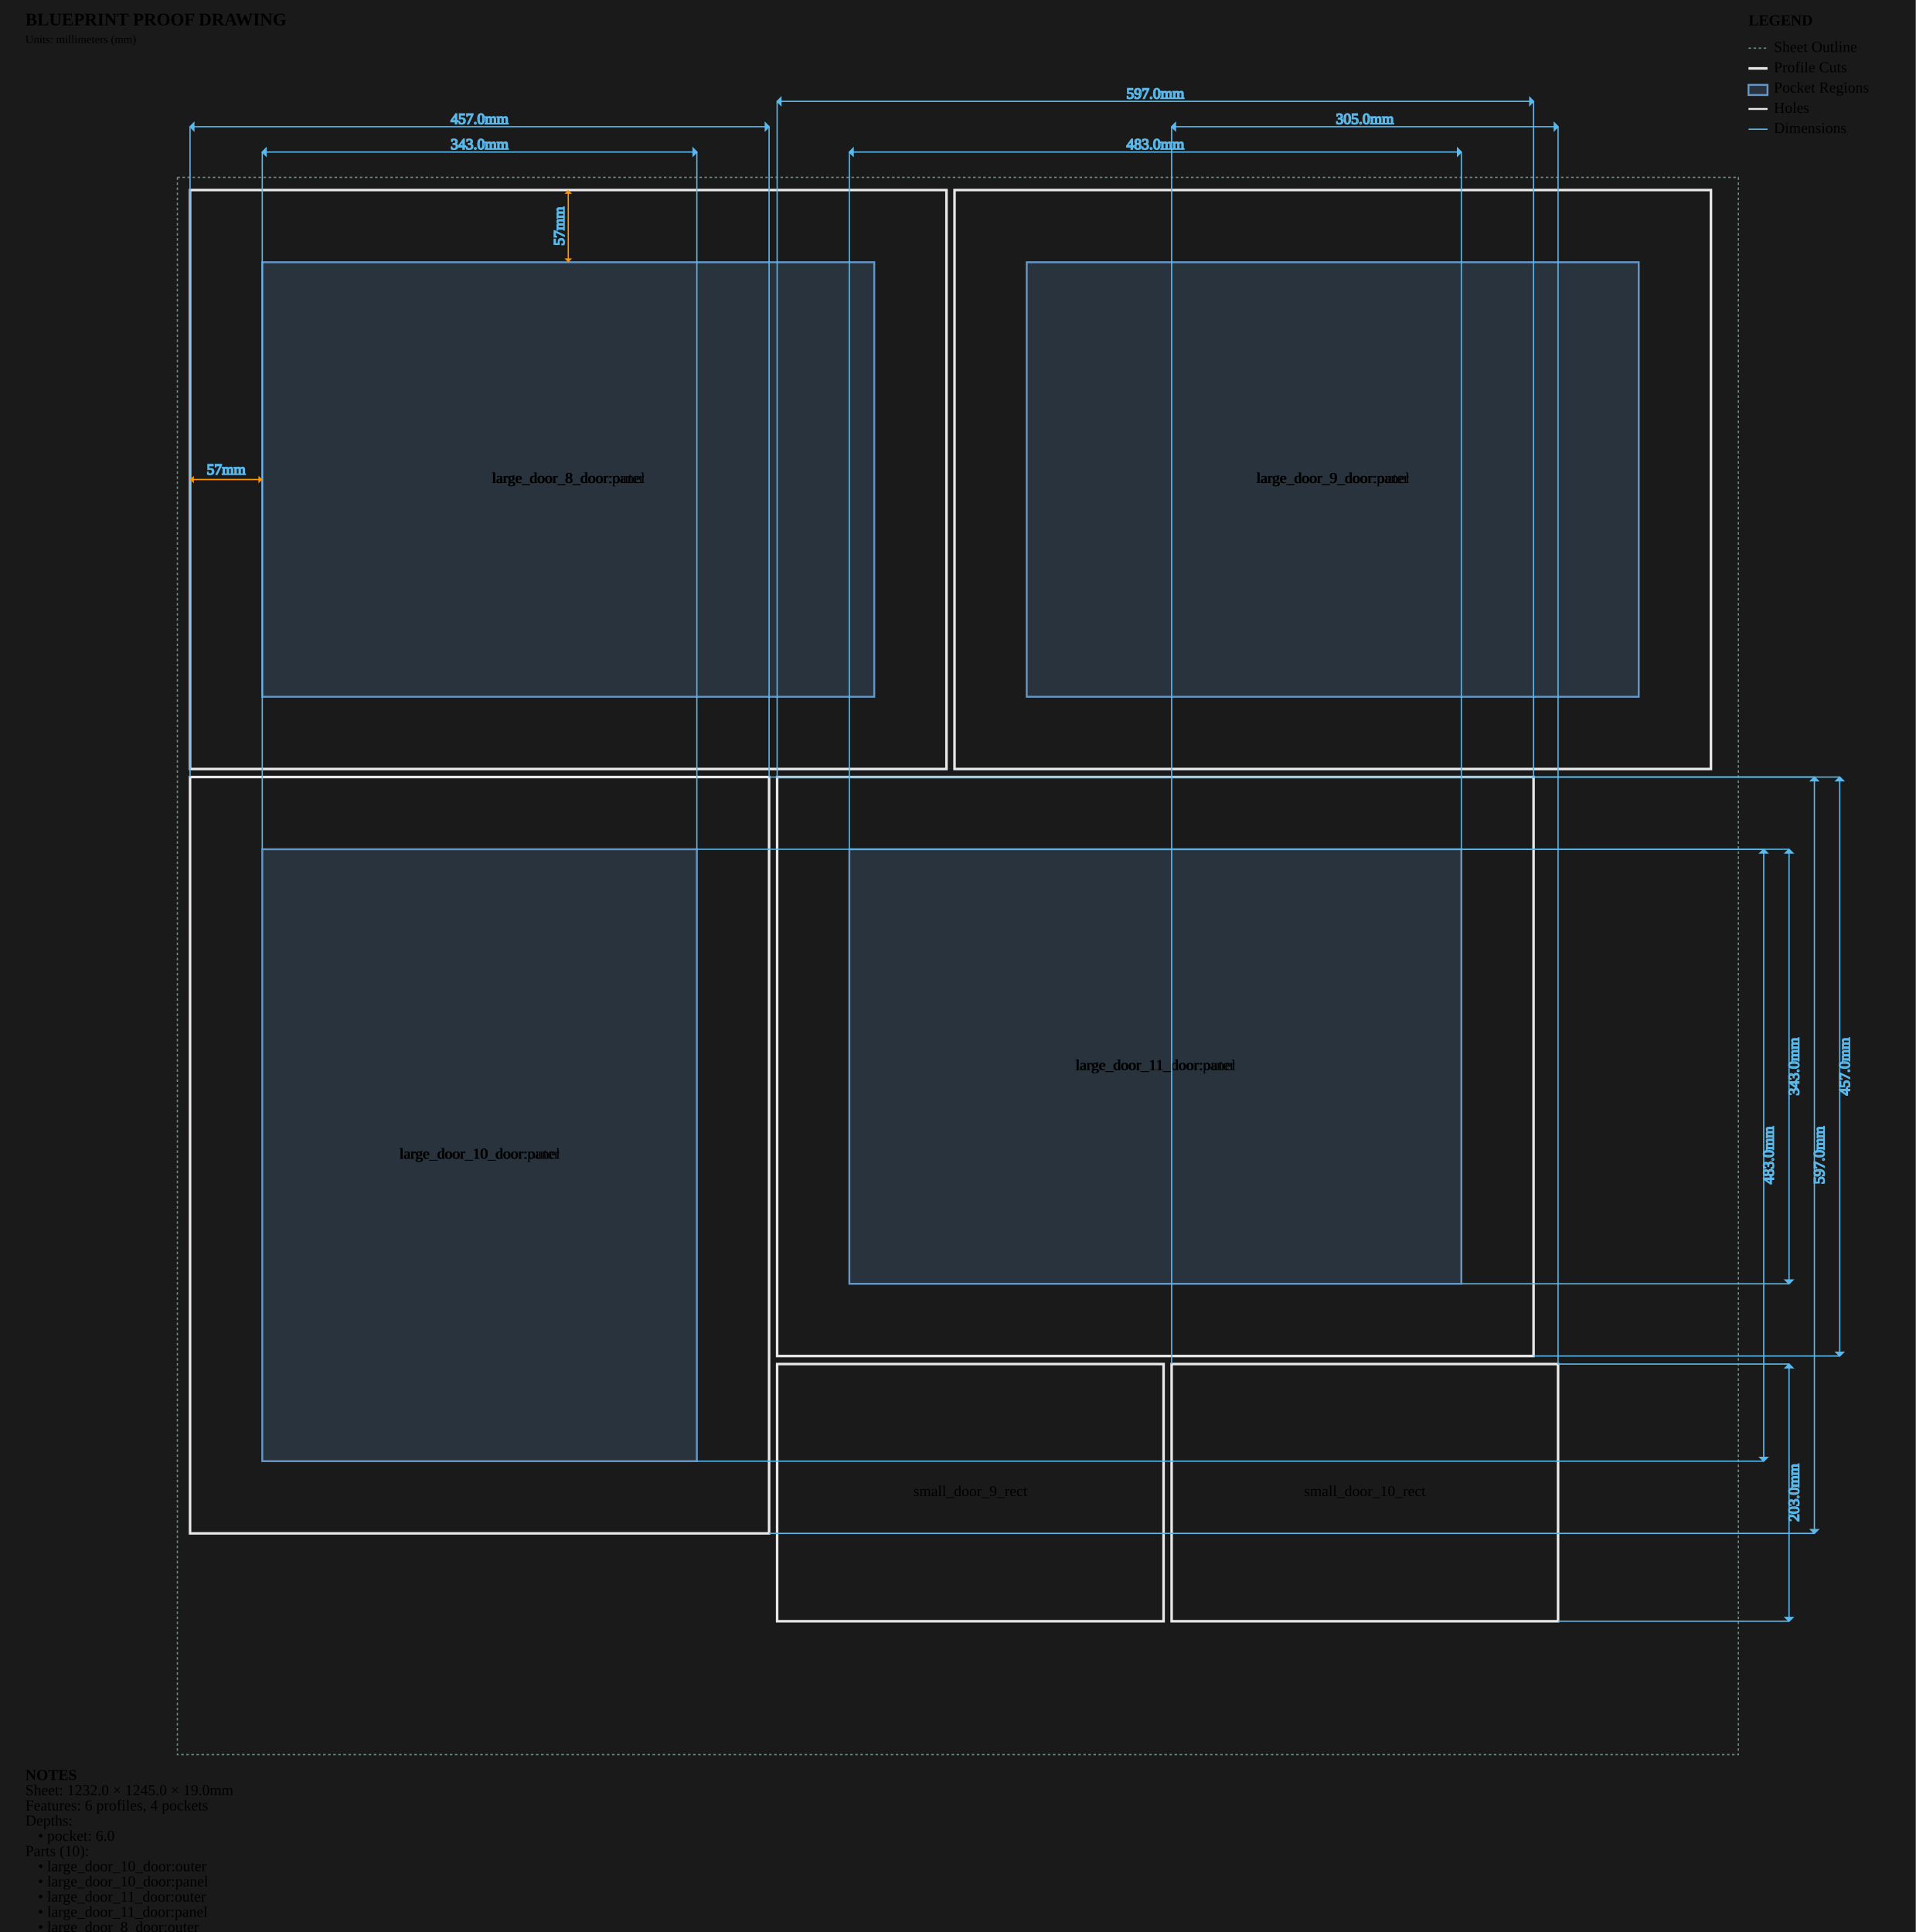
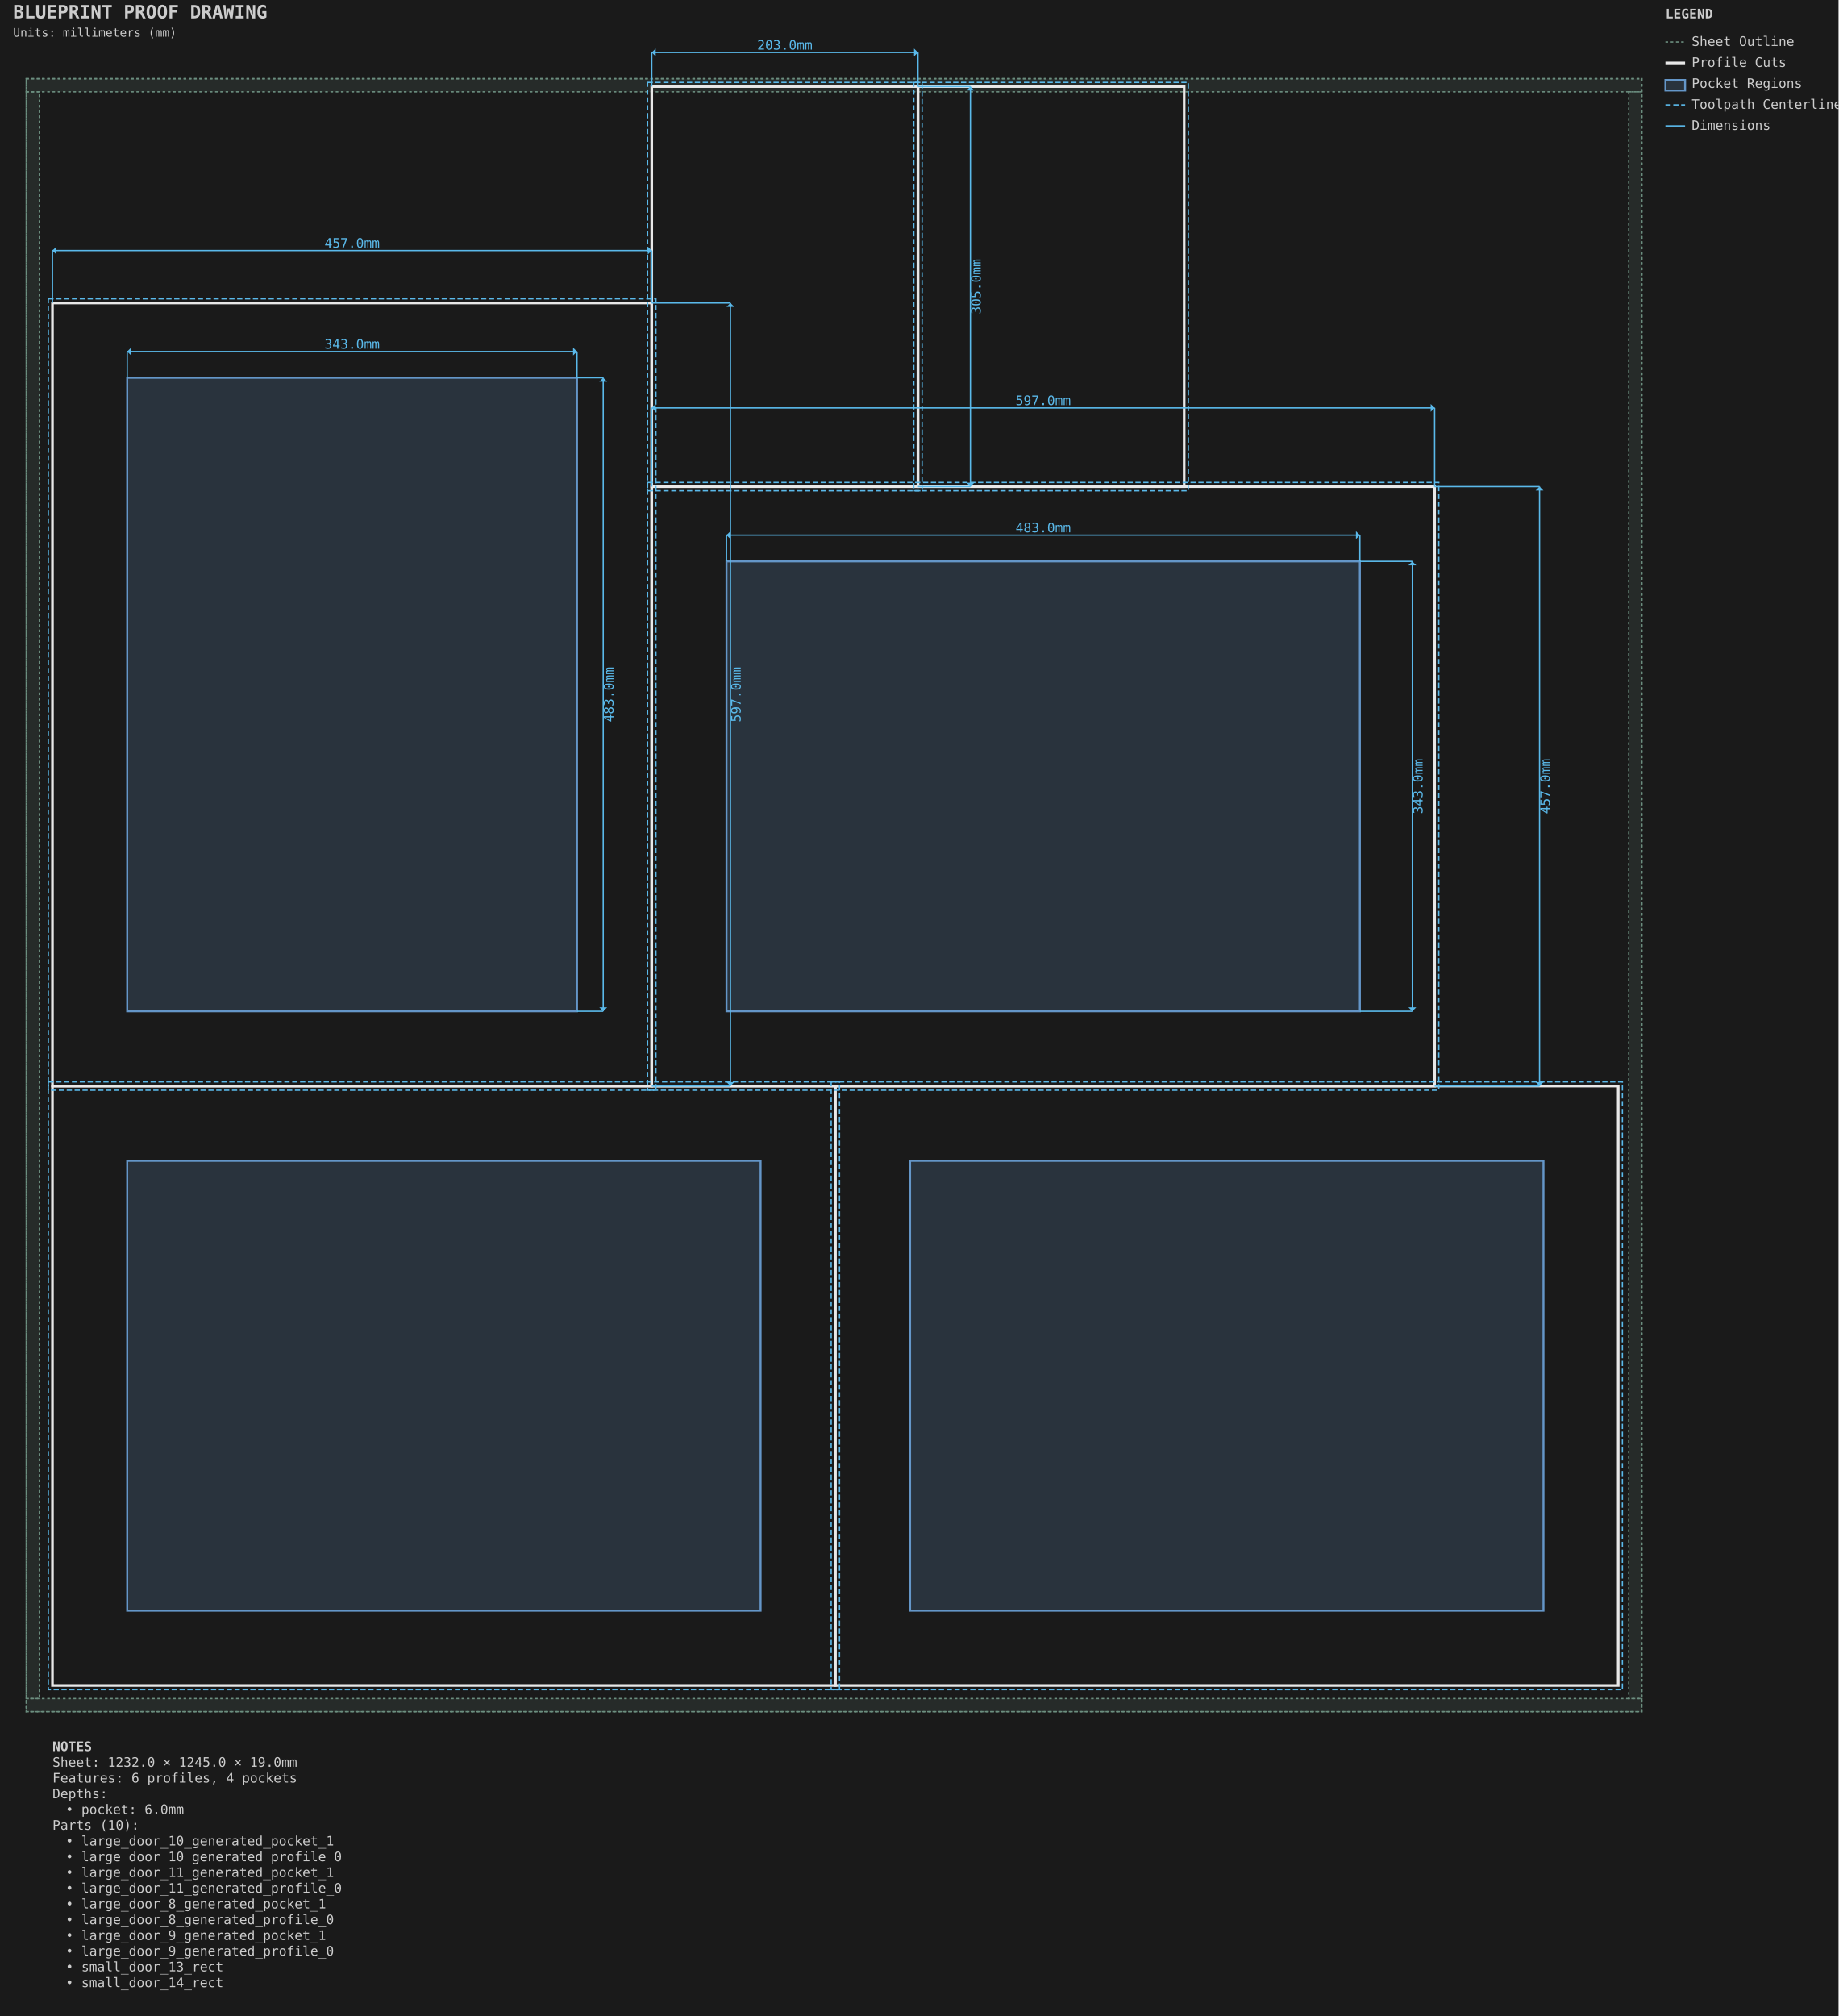
- <svg xmlns="http://www.w3.org/2000/svg" viewBox="0 0 1512.0 1525.0" width="1512.0mm" height="1525.0mm">
-   <style>
-         .sheet-outline { stroke: #6b8e7f; stroke-width: 1; fill: none; stroke-dasharray: 2,2; }
-         .profile-cuts { stroke: #e8e8e8; stroke-width: 2; fill: none; }
-         .pocket-regions { stroke: #6496c8; stroke-width: 1.5; fill: #6496c8; fill-opacity: 0.2; }
-         .holes { stroke: #e8e8e8; stroke-width: 1.5; fill: none; }
-         .engrave-paths { stroke: #888888; stroke-width: 1; fill: none; stroke-dasharray: 4,4; }
-         .construction { stroke: #6b8e7f; stroke-width: 0.5; fill: none; stroke-dasharray: 2,2; }
-         .dimensions { stroke: #5ab9ea; stroke-width: 1; fill: none; }
-         .dimension-text { fill:
-         .gap-dimensions { stroke: #ff9500; stroke-width: 1; fill: none; }
-         .gap-text { fill:
-         .notes { fill: #cccccc; font-family: monospace; font-size: 10px; }
-         .legend { fill: #cccccc; font-family: monospace; font-size: 10px; }
-         .part-label { fill: #ffcc00; font-family: monospace; font-size: 8px; font-weight: bold; }
-     </style>
-   <rect x="0" y="0" width="1512.0" height="1525.0" fill="#1a1a1a" />
+ <svg xmlns="http://www.w3.org/2000/svg" viewBox="-20.000 -60.000 1402.000 1537.000" width="1402.0mm" height="1537.0mm">
+   <style>.default { stroke: #e8e8e8; fill: none; stroke-width: 1; }
+ .sheet-outline { stroke: #6b8e7f; fill: none; stroke-width: 1; stroke-dasharray: 2,2; }
+ .profile { stroke: #e8e8e8; fill: none; stroke-width: 2; }
+ .pocket { stroke: #6496c8; fill: #6496c8; fill-opacity: 0.2; stroke-width: 1.5; }
+ .hole { stroke: #e8e8e8; fill: none; stroke-width: 1.5; }
+ .engrave { stroke: #888888; fill: none; stroke-width: 0.25; }
+ .waste { stroke: #ff9500; fill: none; stroke-width: 2; stroke-dasharray: 8,4; }
+ .toolpath { stroke: #5ab9ea; fill: none; stroke-width: 1; stroke-dasharray: 4,2; }
+ .dimension { stroke: #5ab9ea; fill: none; stroke-width: 1; }
+ .dimension-text { fill: #5ab9ea; font-family: monospace; font-size: 10px; }
+ .construction { stroke: #6b8e7f; fill: none; stroke-width: 0.5; stroke-dasharray: 2,2; }
+ .label { fill: #ffcc00; font-family: monospace; font-size: 8px; font-weight: bold; }
+ .notes { fill: #cccccc; font-family: monospace; font-size: 10px; }
+ .envelope { stroke: #ff6b6b; fill: none; stroke-width: 2; }
+ .wasteboard { stroke: #4ecdc4; fill: #4ecdc4; fill-opacity: 0.1; stroke-width: 1.5; }
+ .effective-envelope { stroke: #ffd93d; fill: none; stroke-width: 1; stroke-dasharray: 4,2; }
+ .origin { stroke: #ff6b6b; fill: #ff6b6b; stroke-width: 1; }
+ .centerline { stroke: #6b8e7f; fill: none; stroke-width: 0.5; stroke-dasharray: 8,4; }
+ .margin-zone { fill: #6b8e7f; fill-opacity: 0.15; }
+ .legend { fill: #cccccc; font-family: monospace; font-size: 10px; }
+ .title { fill: #cccccc; font-family: monospace; font-size: 14px; font-weight: bold; }</style>
+   <rect x="-20.0" y="-60.0" width="1402.0" height="1537.0" fill="#1a1a1a" />
  <g id="SHEET_OUTLINE" class="sheet-outline">
-     <rect x="140" y="140" width="1232.0" height="1245.0" />
+     <rect x="0.000" y="0.000" width="1232.000" height="1245.000" stroke="#6b8e7f" fill="none" stroke-width="1" stroke-dasharray="2,2" id="sheet_boundary" />
+     <rect x="0.000" y="0.000" width="1232.000" height="10.000" fill="#6b8e7f" fill-opacity="0.15" id="margin_bottom" />
+     <rect x="0.000" y="1235.000" width="1232.000" height="10.000" fill="#6b8e7f" fill-opacity="0.15" id="margin_top" />
+     <rect x="0.000" y="10.000" width="10.000" height="1225.000" fill="#6b8e7f" fill-opacity="0.15" id="margin_left" />
+     <rect x="1222.000" y="10.000" width="10.000" height="1225.000" fill="#6b8e7f" fill-opacity="0.15" id="margin_right" />
  </g>
  <g id="PROFILE_CUTS" class="profile-cuts">
-     <rect x="150.0" y="150.0" width="597.0" height="457.0" />
-     <rect x="753.35" y="150.0" width="597.0" height="457.0" />
-     <rect x="150.0" y="613.35" width="457.0" height="597.0" />
-     <rect x="613.35" y="613.35" width="597.0" height="457.0" />
-     <rect x="613.35" y="1076.7" width="305.0" height="203.0" />
-     <rect x="924.7" y="1076.7" width="305.0" height="203.0" />
+     <rect x="20.000" y="768.000" width="597.000" height="457.000" stroke="#e8e8e8" fill="none" stroke-width="2" id="large_door_8_generated_profile_0" />
+     <rect x="617.000" y="768.000" width="597.000" height="457.000" stroke="#e8e8e8" fill="none" stroke-width="2" id="large_door_9_generated_profile_0" />
+     <rect x="20.000" y="171.000" width="457.000" height="597.000" stroke="#e8e8e8" fill="none" stroke-width="2" id="large_door_10_generated_profile_0" />
+     <rect x="477.000" y="311.000" width="597.000" height="457.000" stroke="#e8e8e8" fill="none" stroke-width="2" id="large_door_11_generated_profile_0" />
+     <rect x="477.000" y="6.000" width="203.000" height="305.000" stroke="#e8e8e8" fill="none" stroke-width="2" id="small_door_13_rect" />
+     <rect x="680.000" y="6.000" width="203.000" height="305.000" stroke="#e8e8e8" fill="none" stroke-width="2" id="small_door_14_rect" />
+   </g>
+   <g id="PROFILE_TOOLPATHS" class="profile-toolpaths">
+     <rect x="16.825" y="764.825" width="603.350" height="463.350" stroke="#5ab9ea" fill="none" stroke-width="1" stroke-dasharray="4,2" id="large_door_8_generated_profile_0_toolpath" />
+     <rect x="613.825" y="764.825" width="603.350" height="463.350" stroke="#5ab9ea" fill="none" stroke-width="1" stroke-dasharray="4,2" id="large_door_9_generated_profile_0_toolpath" />
+     <rect x="16.825" y="167.825" width="463.350" height="603.350" stroke="#5ab9ea" fill="none" stroke-width="1" stroke-dasharray="4,2" id="large_door_10_generated_profile_0_toolpath" />
+     <rect x="473.825" y="307.825" width="603.350" height="463.350" stroke="#5ab9ea" fill="none" stroke-width="1" stroke-dasharray="4,2" id="large_door_11_generated_profile_0_toolpath" />
+     <rect x="473.825" y="2.825" width="209.350" height="311.350" stroke="#5ab9ea" fill="none" stroke-width="1" stroke-dasharray="4,2" id="small_door_13_rect_toolpath" />
+     <rect x="676.825" y="2.825" width="209.350" height="311.350" stroke="#5ab9ea" fill="none" stroke-width="1" stroke-dasharray="4,2" id="small_door_14_rect_toolpath" />
  </g>
  <g id="POCKET_REGIONS" class="pocket-regions">
-     <rect x="207.0" y="207.0" width="483.0" height="343.0" />
-     <rect x="810.35" y="207.0" width="483.0" height="343.0" />
-     <rect x="207.0" y="670.35" width="343.0" height="483.0" />
-     <rect x="670.35" y="670.35" width="483.0" height="343.0" />
+     <rect x="77.000" y="825.000" width="483.000" height="343.000" stroke="#6496c8" fill="#6496c8" fill-opacity="0.2" stroke-width="1.5" id="large_door_8_generated_pocket_1" />
+     <rect x="674.000" y="825.000" width="483.000" height="343.000" stroke="#6496c8" fill="#6496c8" fill-opacity="0.2" stroke-width="1.5" id="large_door_9_generated_pocket_1" />
+     <rect x="77.000" y="228.000" width="343.000" height="483.000" stroke="#6496c8" fill="#6496c8" fill-opacity="0.2" stroke-width="1.5" id="large_door_10_generated_pocket_1" />
+     <rect x="534.000" y="368.000" width="483.000" height="343.000" stroke="#6496c8" fill="#6496c8" fill-opacity="0.2" stroke-width="1.5" id="large_door_11_generated_pocket_1" />
  </g>
-   <g id="ENGRAVE_PATHS" class="engrave-paths" />
-   <g id="HOLES" class="holes" />
-   <g id="LABELS" class="labels">
-     <text x="448.5" y="378.5" class="part-label" text-anchor="middle" dominant-baseline="middle">large_door_8_door:outer</text>
-     <text x="448.5" y="378.5" class="part-label" text-anchor="middle" dominant-baseline="middle">large_door_8_door:panel</text>
-     <text x="1051.85" y="378.5" class="part-label" text-anchor="middle" dominant-baseline="middle">large_door_9_door:outer</text>
-     <text x="1051.85" y="378.5" class="part-label" text-anchor="middle" dominant-baseline="middle">large_door_9_door:panel</text>
-     <text x="378.5" y="911.85" class="part-label" text-anchor="middle" dominant-baseline="middle">large_door_10_door:outer</text>
-     <text x="378.5" y="911.85" class="part-label" text-anchor="middle" dominant-baseline="middle">large_door_10_door:panel</text>
-     <text x="911.85" y="841.85" class="part-label" text-anchor="middle" dominant-baseline="middle">large_door_11_door:outer</text>
-     <text x="911.85" y="841.85" class="part-label" text-anchor="middle" dominant-baseline="middle">large_door_11_door:panel</text>
-     <text x="765.85" y="1178.2" class="part-label" text-anchor="middle" dominant-baseline="middle">small_door_9_rect</text>
-     <text x="1077.2" y="1178.2" class="part-label" text-anchor="middle" dominant-baseline="middle">small_door_10_rect</text>
+   <g id="DIMENSIONS" class="dimensions">
+     <line x1="77.0" y1="228.0" x2="77.0" y2="208.0" stroke="#5ab9ea" stroke-width="1" />
+     <line x1="420.0" y1="228.0" x2="420.0" y2="208.0" stroke="#5ab9ea" stroke-width="1" />
+     <line x1="77.0" y1="208.0" x2="420.0" y2="208.0" stroke="#5ab9ea" stroke-width="1" />
+     <polygon points="77.0,208.0 80.0,205.0 80.0,211.0" fill="#5ab9ea" />
+     <polygon points="420.0,208.0 417.0,205.0 417.0,211.0" fill="#5ab9ea" />
+     <text x="248.5" y="203.0" text-anchor="middle" dominant-baseline="middle" fill="#5ab9ea" font-family="monospace" font-size="10px">343.0mm</text>
+     <line x1="420.0" y1="228.0" x2="440.0" y2="228.0" stroke="#5ab9ea" stroke-width="1" />
+     <line x1="420.0" y1="711.0" x2="440.0" y2="711.0" stroke="#5ab9ea" stroke-width="1" />
+     <line x1="440.0" y1="228.0" x2="440.0" y2="711.0" stroke="#5ab9ea" stroke-width="1" />
+     <polygon points="440.0,228.0 437.0,231.0 443.0,231.0" fill="#5ab9ea" />
+     <polygon points="440.0,711.0 437.0,708.0 443.0,708.0" fill="#5ab9ea" />
+     <text x="445.0" y="469.5" text-anchor="middle" dominant-baseline="middle" transform="rotate(-90 445.0 469.5)" fill="#5ab9ea" font-family="monospace" font-size="10px">483.0mm</text>
+     <line x1="534.0" y1="368.0" x2="534.0" y2="348.0" stroke="#5ab9ea" stroke-width="1" />
+     <line x1="1017.0" y1="368.0" x2="1017.0" y2="348.0" stroke="#5ab9ea" stroke-width="1" />
+     <line x1="534.0" y1="348.0" x2="1017.0" y2="348.0" stroke="#5ab9ea" stroke-width="1" />
+     <polygon points="534.0,348.0 537.0,345.0 537.0,351.0" fill="#5ab9ea" />
+     <polygon points="1017.0,348.0 1014.0,345.0 1014.0,351.0" fill="#5ab9ea" />
+     <text x="775.5" y="343.0" text-anchor="middle" dominant-baseline="middle" fill="#5ab9ea" font-family="monospace" font-size="10px">483.0mm</text>
+     <line x1="1017.0" y1="368.0" x2="1057.0" y2="368.0" stroke="#5ab9ea" stroke-width="1" />
+     <line x1="1017.0" y1="711.0" x2="1057.0" y2="711.0" stroke="#5ab9ea" stroke-width="1" />
+     <line x1="1057.0" y1="368.0" x2="1057.0" y2="711.0" stroke="#5ab9ea" stroke-width="1" />
+     <polygon points="1057.0,368.0 1054.0,371.0 1060.0,371.0" fill="#5ab9ea" />
+     <polygon points="1057.0,711.0 1054.0,708.0 1060.0,708.0" fill="#5ab9ea" />
+     <text x="1062.0" y="539.5" text-anchor="middle" dominant-baseline="middle" transform="rotate(-90 1062.0 539.5)" fill="#5ab9ea" font-family="monospace" font-size="10px">343.0mm</text>
+     <line x1="20.0" y1="171.0" x2="20.0" y2="131.0" stroke="#5ab9ea" stroke-width="1" />
+     <line x1="477.0" y1="171.0" x2="477.0" y2="131.0" stroke="#5ab9ea" stroke-width="1" />
+     <line x1="20.0" y1="131.0" x2="477.0" y2="131.0" stroke="#5ab9ea" stroke-width="1" />
+     <polygon points="20.0,131.0 23.0,128.0 23.0,134.0" fill="#5ab9ea" />
+     <polygon points="477.0,131.0 474.0,128.0 474.0,134.0" fill="#5ab9ea" />
+     <text x="248.5" y="126.0" text-anchor="middle" dominant-baseline="middle" fill="#5ab9ea" font-family="monospace" font-size="10px">457.0mm</text>
+     <line x1="477.0" y1="171.0" x2="537.0" y2="171.0" stroke="#5ab9ea" stroke-width="1" />
+     <line x1="477.0" y1="768.0" x2="537.0" y2="768.0" stroke="#5ab9ea" stroke-width="1" />
+     <line x1="537.0" y1="171.0" x2="537.0" y2="768.0" stroke="#5ab9ea" stroke-width="1" />
+     <polygon points="537.0,171.0 534.0,174.0 540.0,174.0" fill="#5ab9ea" />
+     <polygon points="537.0,768.0 534.0,765.0 540.0,765.0" fill="#5ab9ea" />
+     <text x="542.0" y="469.5" text-anchor="middle" dominant-baseline="middle" transform="rotate(-90 542.0 469.5)" fill="#5ab9ea" font-family="monospace" font-size="10px">597.0mm</text>
+     <line x1="477.0" y1="311.0" x2="477.0" y2="251.0" stroke="#5ab9ea" stroke-width="1" />
+     <line x1="1074.0" y1="311.0" x2="1074.0" y2="251.0" stroke="#5ab9ea" stroke-width="1" />
+     <line x1="477.0" y1="251.0" x2="1074.0" y2="251.0" stroke="#5ab9ea" stroke-width="1" />
+     <polygon points="477.0,251.0 480.0,248.0 480.0,254.0" fill="#5ab9ea" />
+     <polygon points="1074.0,251.0 1071.0,248.0 1071.0,254.0" fill="#5ab9ea" />
+     <text x="775.5" y="246.0" text-anchor="middle" dominant-baseline="middle" fill="#5ab9ea" font-family="monospace" font-size="10px">597.0mm</text>
+     <line x1="1074.0" y1="311.0" x2="1154.0" y2="311.0" stroke="#5ab9ea" stroke-width="1" />
+     <line x1="1074.0" y1="768.0" x2="1154.0" y2="768.0" stroke="#5ab9ea" stroke-width="1" />
+     <line x1="1154.0" y1="311.0" x2="1154.0" y2="768.0" stroke="#5ab9ea" stroke-width="1" />
+     <polygon points="1154.0,311.0 1151.0,314.0 1157.0,314.0" fill="#5ab9ea" />
+     <polygon points="1154.0,768.0 1151.0,765.0 1157.0,765.0" fill="#5ab9ea" />
+     <text x="1159.0" y="539.5" text-anchor="middle" dominant-baseline="middle" transform="rotate(-90 1159.0 539.5)" fill="#5ab9ea" font-family="monospace" font-size="10px">457.0mm</text>
+     <line x1="477.0" y1="6.0" x2="477.0" y2="-20.0" stroke="#5ab9ea" stroke-width="1" />
+     <line x1="680.0" y1="6.0" x2="680.0" y2="-20.0" stroke="#5ab9ea" stroke-width="1" />
+     <line x1="477.0" y1="-20.0" x2="680.0" y2="-20.0" stroke="#5ab9ea" stroke-width="1" />
+     <polygon points="477.0,-20.0 480.0,-23.0 480.0,-17.0" fill="#5ab9ea" />
+     <polygon points="680.0,-20.0 677.0,-23.0 677.0,-17.0" fill="#5ab9ea" />
+     <text x="578.5" y="-25.0" text-anchor="middle" dominant-baseline="middle" fill="#5ab9ea" font-family="monospace" font-size="10px">203.0mm</text>
+     <line x1="680.0" y1="6.0" x2="720.0" y2="6.0" stroke="#5ab9ea" stroke-width="1" />
+     <line x1="680.0" y1="311.0" x2="720.0" y2="311.0" stroke="#5ab9ea" stroke-width="1" />
+     <line x1="720.0" y1="6.0" x2="720.0" y2="311.0" stroke="#5ab9ea" stroke-width="1" />
+     <polygon points="720.0,6.0 717.0,9.0 723.0,9.0" fill="#5ab9ea" />
+     <polygon points="720.0,311.0 717.0,308.0 723.0,308.0" fill="#5ab9ea" />
+     <text x="725.0" y="158.5" text-anchor="middle" dominant-baseline="middle" transform="rotate(-90 725.0 158.5)" fill="#5ab9ea" font-family="monospace" font-size="10px">305.0mm</text>
  </g>
-   <g id="CONSTRUCTION" class="construction" />
-   <g id="DIMENSIONS" class="dimensions">
-     <line x1="207.0" y1="670.35" x2="207.0" y2="120.0" stroke="#5ab9ea" stroke-width="1" />
-     <line x1="550.0" y1="670.35" x2="550.0" y2="120.0" stroke="#5ab9ea" stroke-width="1" />
-     <line x1="207.0" y1="120.0" x2="550.0" y2="120.0" stroke="#5ab9ea" stroke-width="1" />
-     <polygon points="207.0,120.0 210.0,117.0 210.0,123.0" fill="#5ab9ea" />
-     <polygon points="550.0,120.0 547.0,117.0 547.0,123.0" fill="#5ab9ea" />
-     <text x="378.5" y="115.0" class="dimension-text" text-anchor="middle" dominant-baseline="middle">343.0mm</text>
-     <line x1="550.0" y1="670.35" x2="1392.0" y2="670.35" stroke="#5ab9ea" stroke-width="1" />
-     <line x1="550.0" y1="1153.35" x2="1392.0" y2="1153.35" stroke="#5ab9ea" stroke-width="1" />
-     <line x1="1392.0" y1="670.35" x2="1392.0" y2="1153.35" stroke="#5ab9ea" stroke-width="1" />
-     <polygon points="1392.0,670.35 1389.0,673.35 1395.0,673.35" fill="#5ab9ea" />
-     <polygon points="1392.0,1153.35 1389.0,1150.35 1395.0,1150.35" fill="#5ab9ea" />
-     <text x="1397.0" y="911.85" class="dimension-text" text-anchor="middle" dominant-baseline="middle" transform="rotate(-90 1397.0 911.85)">483.0mm</text>
-     <line x1="670.35" y1="670.35" x2="670.35" y2="120.0" stroke="#5ab9ea" stroke-width="1" />
-     <line x1="1153.35" y1="670.35" x2="1153.35" y2="120.0" stroke="#5ab9ea" stroke-width="1" />
-     <line x1="670.35" y1="120.0" x2="1153.35" y2="120.0" stroke="#5ab9ea" stroke-width="1" />
-     <polygon points="670.35,120.0 673.35,117.0 673.35,123.0" fill="#5ab9ea" />
-     <polygon points="1153.35,120.0 1150.35,117.0 1150.35,123.0" fill="#5ab9ea" />
-     <text x="911.85" y="115.0" class="dimension-text" text-anchor="middle" dominant-baseline="middle">483.0mm</text>
-     <line x1="1153.35" y1="670.35" x2="1412.0" y2="670.35" stroke="#5ab9ea" stroke-width="1" />
-     <line x1="1153.35" y1="1013.35" x2="1412.0" y2="1013.35" stroke="#5ab9ea" stroke-width="1" />
-     <line x1="1412.0" y1="670.35" x2="1412.0" y2="1013.35" stroke="#5ab9ea" stroke-width="1" />
-     <polygon points="1412.0,670.35 1409.0,673.35 1415.0,673.35" fill="#5ab9ea" />
-     <polygon points="1412.0,1013.35 1409.0,1010.35 1415.0,1010.35" fill="#5ab9ea" />
-     <text x="1417.0" y="841.85" class="dimension-text" text-anchor="middle" dominant-baseline="middle" transform="rotate(-90 1417.0 841.85)">343.0mm</text>
-     <line x1="150.0" y1="613.35" x2="150.0" y2="100.0" stroke="#5ab9ea" stroke-width="1" />
-     <line x1="607.0" y1="613.35" x2="607.0" y2="100.0" stroke="#5ab9ea" stroke-width="1" />
-     <line x1="150.0" y1="100.0" x2="607.0" y2="100.0" stroke="#5ab9ea" stroke-width="1" />
-     <polygon points="150.0,100.0 153.0,97.0 153.0,103.0" fill="#5ab9ea" />
-     <polygon points="607.0,100.0 604.0,97.0 604.0,103.0" fill="#5ab9ea" />
-     <text x="378.5" y="95.0" class="dimension-text" text-anchor="middle" dominant-baseline="middle">457.0mm</text>
-     <line x1="607.0" y1="613.35" x2="1432.0" y2="613.35" stroke="#5ab9ea" stroke-width="1" />
-     <line x1="607.0" y1="1210.35" x2="1432.0" y2="1210.35" stroke="#5ab9ea" stroke-width="1" />
-     <line x1="1432.0" y1="613.35" x2="1432.0" y2="1210.35" stroke="#5ab9ea" stroke-width="1" />
-     <polygon points="1432.0,613.35 1429.0,616.35 1435.0,616.35" fill="#5ab9ea" />
-     <polygon points="1432.0,1210.35 1429.0,1207.35 1435.0,1207.35" fill="#5ab9ea" />
-     <text x="1437.0" y="911.85" class="dimension-text" text-anchor="middle" dominant-baseline="middle" transform="rotate(-90 1437.0 911.85)">597.0mm</text>
-     <line x1="613.35" y1="613.35" x2="613.35" y2="80.0" stroke="#5ab9ea" stroke-width="1" />
-     <line x1="1210.35" y1="613.35" x2="1210.35" y2="80.0" stroke="#5ab9ea" stroke-width="1" />
-     <line x1="613.35" y1="80.0" x2="1210.35" y2="80.0" stroke="#5ab9ea" stroke-width="1" />
-     <polygon points="613.35,80.0 616.35,77.0 616.35,83.0" fill="#5ab9ea" />
-     <polygon points="1210.35,80.0 1207.35,77.0 1207.35,83.0" fill="#5ab9ea" />
-     <text x="911.85" y="75.0" class="dimension-text" text-anchor="middle" dominant-baseline="middle">597.0mm</text>
-     <line x1="1210.35" y1="613.35" x2="1452.0" y2="613.35" stroke="#5ab9ea" stroke-width="1" />
-     <line x1="1210.35" y1="1070.35" x2="1452.0" y2="1070.35" stroke="#5ab9ea" stroke-width="1" />
-     <line x1="1452.0" y1="613.35" x2="1452.0" y2="1070.35" stroke="#5ab9ea" stroke-width="1" />
-     <polygon points="1452.0,613.35 1449.0,616.35 1455.0,616.35" fill="#5ab9ea" />
-     <polygon points="1452.0,1070.35 1449.0,1067.35 1455.0,1067.35" fill="#5ab9ea" />
-     <text x="1457.0" y="841.85" class="dimension-text" text-anchor="middle" dominant-baseline="middle" transform="rotate(-90 1457.0 841.85)">457.0mm</text>
-     <line x1="924.7" y1="1076.7" x2="924.7" y2="100.0" stroke="#5ab9ea" stroke-width="1" />
-     <line x1="1229.7" y1="1076.7" x2="1229.7" y2="100.0" stroke="#5ab9ea" stroke-width="1" />
-     <line x1="924.7" y1="100.0" x2="1229.7" y2="100.0" stroke="#5ab9ea" stroke-width="1" />
-     <polygon points="924.7,100.0 927.7,97.0 927.7,103.0" fill="#5ab9ea" />
-     <polygon points="1229.7,100.0 1226.7,97.0 1226.7,103.0" fill="#5ab9ea" />
-     <text x="1077.2" y="95.0" class="dimension-text" text-anchor="middle" dominant-baseline="middle">305.0mm</text>
-     <line x1="1229.7" y1="1076.7" x2="1412.0" y2="1076.7" stroke="#5ab9ea" stroke-width="1" />
-     <line x1="1229.7" y1="1279.7" x2="1412.0" y2="1279.7" stroke="#5ab9ea" stroke-width="1" />
-     <line x1="1412.0" y1="1076.7" x2="1412.0" y2="1279.7" stroke="#5ab9ea" stroke-width="1" />
-     <polygon points="1412.0,1076.7 1409.0,1079.7 1415.0,1079.7" fill="#5ab9ea" />
-     <polygon points="1412.0,1279.7 1409.0,1276.7 1415.0,1276.7" fill="#5ab9ea" />
-     <text x="1417.0" y="1178.2" class="dimension-text" text-anchor="middle" dominant-baseline="middle" transform="rotate(-90 1417.0 1178.2)">203.0mm</text>
-     <line x1="150.0" y1="378.5" x2="207.0" y2="378.5" stroke="#ff9500" stroke-width="1" />
-     <path d="M 150.0,378.5 L 153.0,375.5 L 153.0,381.5 Z" class="gap-dimensions" stroke="none" fill="#ff9500" />
-     <path d="M 207.0,378.5 L 204.0,375.5 L 204.0,381.5 Z" class="gap-dimensions" stroke="none" fill="#ff9500" />
-     <text x="178.5" y="374.5" class="gap-text" text-anchor="middle">57mm</text>
-     <line x1="448.5" y1="150.0" x2="448.5" y2="207.0" stroke="#ff9500" stroke-width="1" />
-     <path d="M 448.5,150.0 L 445.5,153.0 L 451.5,153.0 Z" class="gap-dimensions" stroke="none" fill="#ff9500" />
-     <path d="M 448.5,207.0 L 445.5,204.0 L 451.5,204.0 Z" class="gap-dimensions" stroke="none" fill="#ff9500" />
-     <text x="442.5" y="178.5" class="gap-text" text-anchor="middle" dominant-baseline="middle" transform="rotate(-90 442.5 178.5)">57mm</text>
+   <g id="TITLE_BLOCK" class="title-block">
+     <text x="-10.0" y="-46.0" fill="#cccccc" font-family="monospace" font-size="14px" font-weight="bold">BLUEPRINT PROOF DRAWING</text>
+     <text x="-10.0" y="-32.0" fill="#cccccc" font-family="monospace" font-size="9px">Units: millimeters (mm)</text>
+   </g>
+   <g id="LEGEND" class="legend">
+     <text x="1250.0" y="-46.0" fill="#cccccc" font-family="monospace" font-size="10px" font-weight="bold">LEGEND</text>
+     <line x1="1250.0" y1="-28.0" x2="1265.0" y2="-28.0" stroke="#6b8e7f" stroke-width="1" stroke-dasharray="2,2" />
+     <text x="1270.0" y="-25.0" fill="#cccccc" font-family="monospace" font-size="10px">Sheet Outline</text>
+     <line x1="1250.0" y1="-12.0" x2="1265.0" y2="-12.0" stroke="#e8e8e8" stroke-width="2" />
+     <text x="1270.0" y="-9.0" fill="#cccccc" font-family="monospace" font-size="10px">Profile Cuts</text>
+     <rect x="1250.0" y="1.0" width="15" height="8" stroke="#6496c8" stroke-width="1.5" fill="#6496c8" fill-opacity="0.2" />
+     <text x="1270.0" y="7.0" fill="#cccccc" font-family="monospace" font-size="10px">Pocket Regions</text>
+     <line x1="1250.0" y1="20.0" x2="1265.0" y2="20.0" stroke="#5ab9ea" stroke-width="1" stroke-dasharray="4,2" />
+     <text x="1270.0" y="23.0" fill="#cccccc" font-family="monospace" font-size="10px">Toolpath Centerline</text>
+     <line x1="1250.0" y1="36.0" x2="1265.0" y2="36.0" stroke="#5ab9ea" stroke-width="1" />
+     <text x="1270.0" y="39.0" fill="#cccccc" font-family="monospace" font-size="10px">Dimensions</text>
  </g>
  <g id="NOTES" class="notes">
-     <text x="20" y="1405.0" class="notes" font-weight="bold">NOTES</text>
-     <text x="20" y="1417.0" class="notes">Sheet: 1232.0 × 1245.0 × 19.0mm</text>
-     <text x="20" y="1429.0" class="notes">Features: 6 profiles, 4 pockets</text>
-     <text x="20" y="1441.0" class="notes">Depths:</text>
-     <text x="30" y="1453.0" class="notes">• pocket: 6.0</text>
-     <text x="20" y="1465.0" class="notes">Parts (10):</text>
-     <text x="30" y="1477.0" class="notes">• large_door_10_door:outer</text>
-     <text x="30" y="1489.0" class="notes">• large_door_10_door:panel</text>
-     <text x="30" y="1501.0" class="notes">• large_door_11_door:outer</text>
-     <text x="30" y="1513.0" class="notes">• large_door_11_door:panel</text>
-     <text x="30" y="1525.0" class="notes">• large_door_8_door:outer</text>
-     <text x="30" y="1537.0" class="notes">• large_door_8_door:panel</text>
-     <text x="30" y="1549.0" class="notes">• large_door_9_door:outer</text>
-     <text x="30" y="1561.0" class="notes">• large_door_9_door:panel</text>
-     <text x="30" y="1573.0" class="notes">• small_door_10_rect</text>
-     <text x="30" y="1585.0" class="notes">• small_door_9_rect</text>
-   </g>
-   <g id="TITLE_BLOCK" class="title-block">
-     <text x="20" y="20" class="notes" font-weight="bold" font-size="14px">BLUEPRINT PROOF DRAWING</text>
-     <text x="20" y="34" class="notes" font-size="9px">Units: millimeters (mm)</text>
-   </g>
-   <g id="LEGEND" class="legend">
-     <text x="1380.0" y="20" class="legend" font-weight="bold">LEGEND</text>
-     <line x1="1380.0" y1="38" x2="1395.0" y2="38" stroke="#6b8e7f" stroke-width="1" stroke-dasharray="2,2" />
-     <text x="1400.0" y="41" class="legend">Sheet Outline</text>
-     <line x1="1380.0" y1="54" x2="1395.0" y2="54" stroke="#e8e8e8" stroke-width="2" />
-     <text x="1400.0" y="57" class="legend">Profile Cuts</text>
-     <rect x="1380.0" y="67" width="15.0" height="8" stroke="#6496c8" stroke-width="1.5" fill="#6496c8" fill-opacity="0.2" />
-     <text x="1400.0" y="73" class="legend">Pocket Regions</text>
-     <line x1="1380.0" y1="86" x2="1395.0" y2="86" stroke="#e8e8e8" stroke-width="1.5" />
-     <text x="1400.0" y="89" class="legend">Holes</text>
-     <line x1="1380.0" y1="102" x2="1395.0" y2="102" stroke="#5ab9ea" stroke-width="1" />
-     <text x="1400.0" y="105" class="legend">Dimensions</text>
+     <text x="20" y="1275.0" fill="#cccccc" font-family="monospace" font-size="10px" font-weight="bold">NOTES</text>
+     <text x="20" y="1287.0" fill="#cccccc" font-family="monospace" font-size="10px">Sheet: 1232.0 × 1245.0 × 19.0mm</text>
+     <text x="20" y="1299.0" fill="#cccccc" font-family="monospace" font-size="10px">Features: 6 profiles, 4 pockets</text>
+     <text x="20" y="1311.0" fill="#cccccc" font-family="monospace" font-size="10px">Depths:</text>
+     <text x="30" y="1323.0" fill="#cccccc" font-family="monospace" font-size="10px">• pocket: 6.0mm</text>
+     <text x="20" y="1335.0" fill="#cccccc" font-family="monospace" font-size="10px">Parts (10):</text>
+     <text x="30" y="1347.0" fill="#cccccc" font-family="monospace" font-size="10px">• large_door_10_generated_pocket_1</text>
+     <text x="30" y="1359.0" fill="#cccccc" font-family="monospace" font-size="10px">• large_door_10_generated_profile_0</text>
+     <text x="30" y="1371.0" fill="#cccccc" font-family="monospace" font-size="10px">• large_door_11_generated_pocket_1</text>
+     <text x="30" y="1383.0" fill="#cccccc" font-family="monospace" font-size="10px">• large_door_11_generated_profile_0</text>
+     <text x="30" y="1395.0" fill="#cccccc" font-family="monospace" font-size="10px">• large_door_8_generated_pocket_1</text>
+     <text x="30" y="1407.0" fill="#cccccc" font-family="monospace" font-size="10px">• large_door_8_generated_profile_0</text>
+     <text x="30" y="1419.0" fill="#cccccc" font-family="monospace" font-size="10px">• large_door_9_generated_pocket_1</text>
+     <text x="30" y="1431.0" fill="#cccccc" font-family="monospace" font-size="10px">• large_door_9_generated_profile_0</text>
+     <text x="30" y="1443.0" fill="#cccccc" font-family="monospace" font-size="10px">• small_door_13_rect</text>
+     <text x="30" y="1455.0" fill="#cccccc" font-family="monospace" font-size="10px">• small_door_14_rect</text>
  </g>
</svg>
